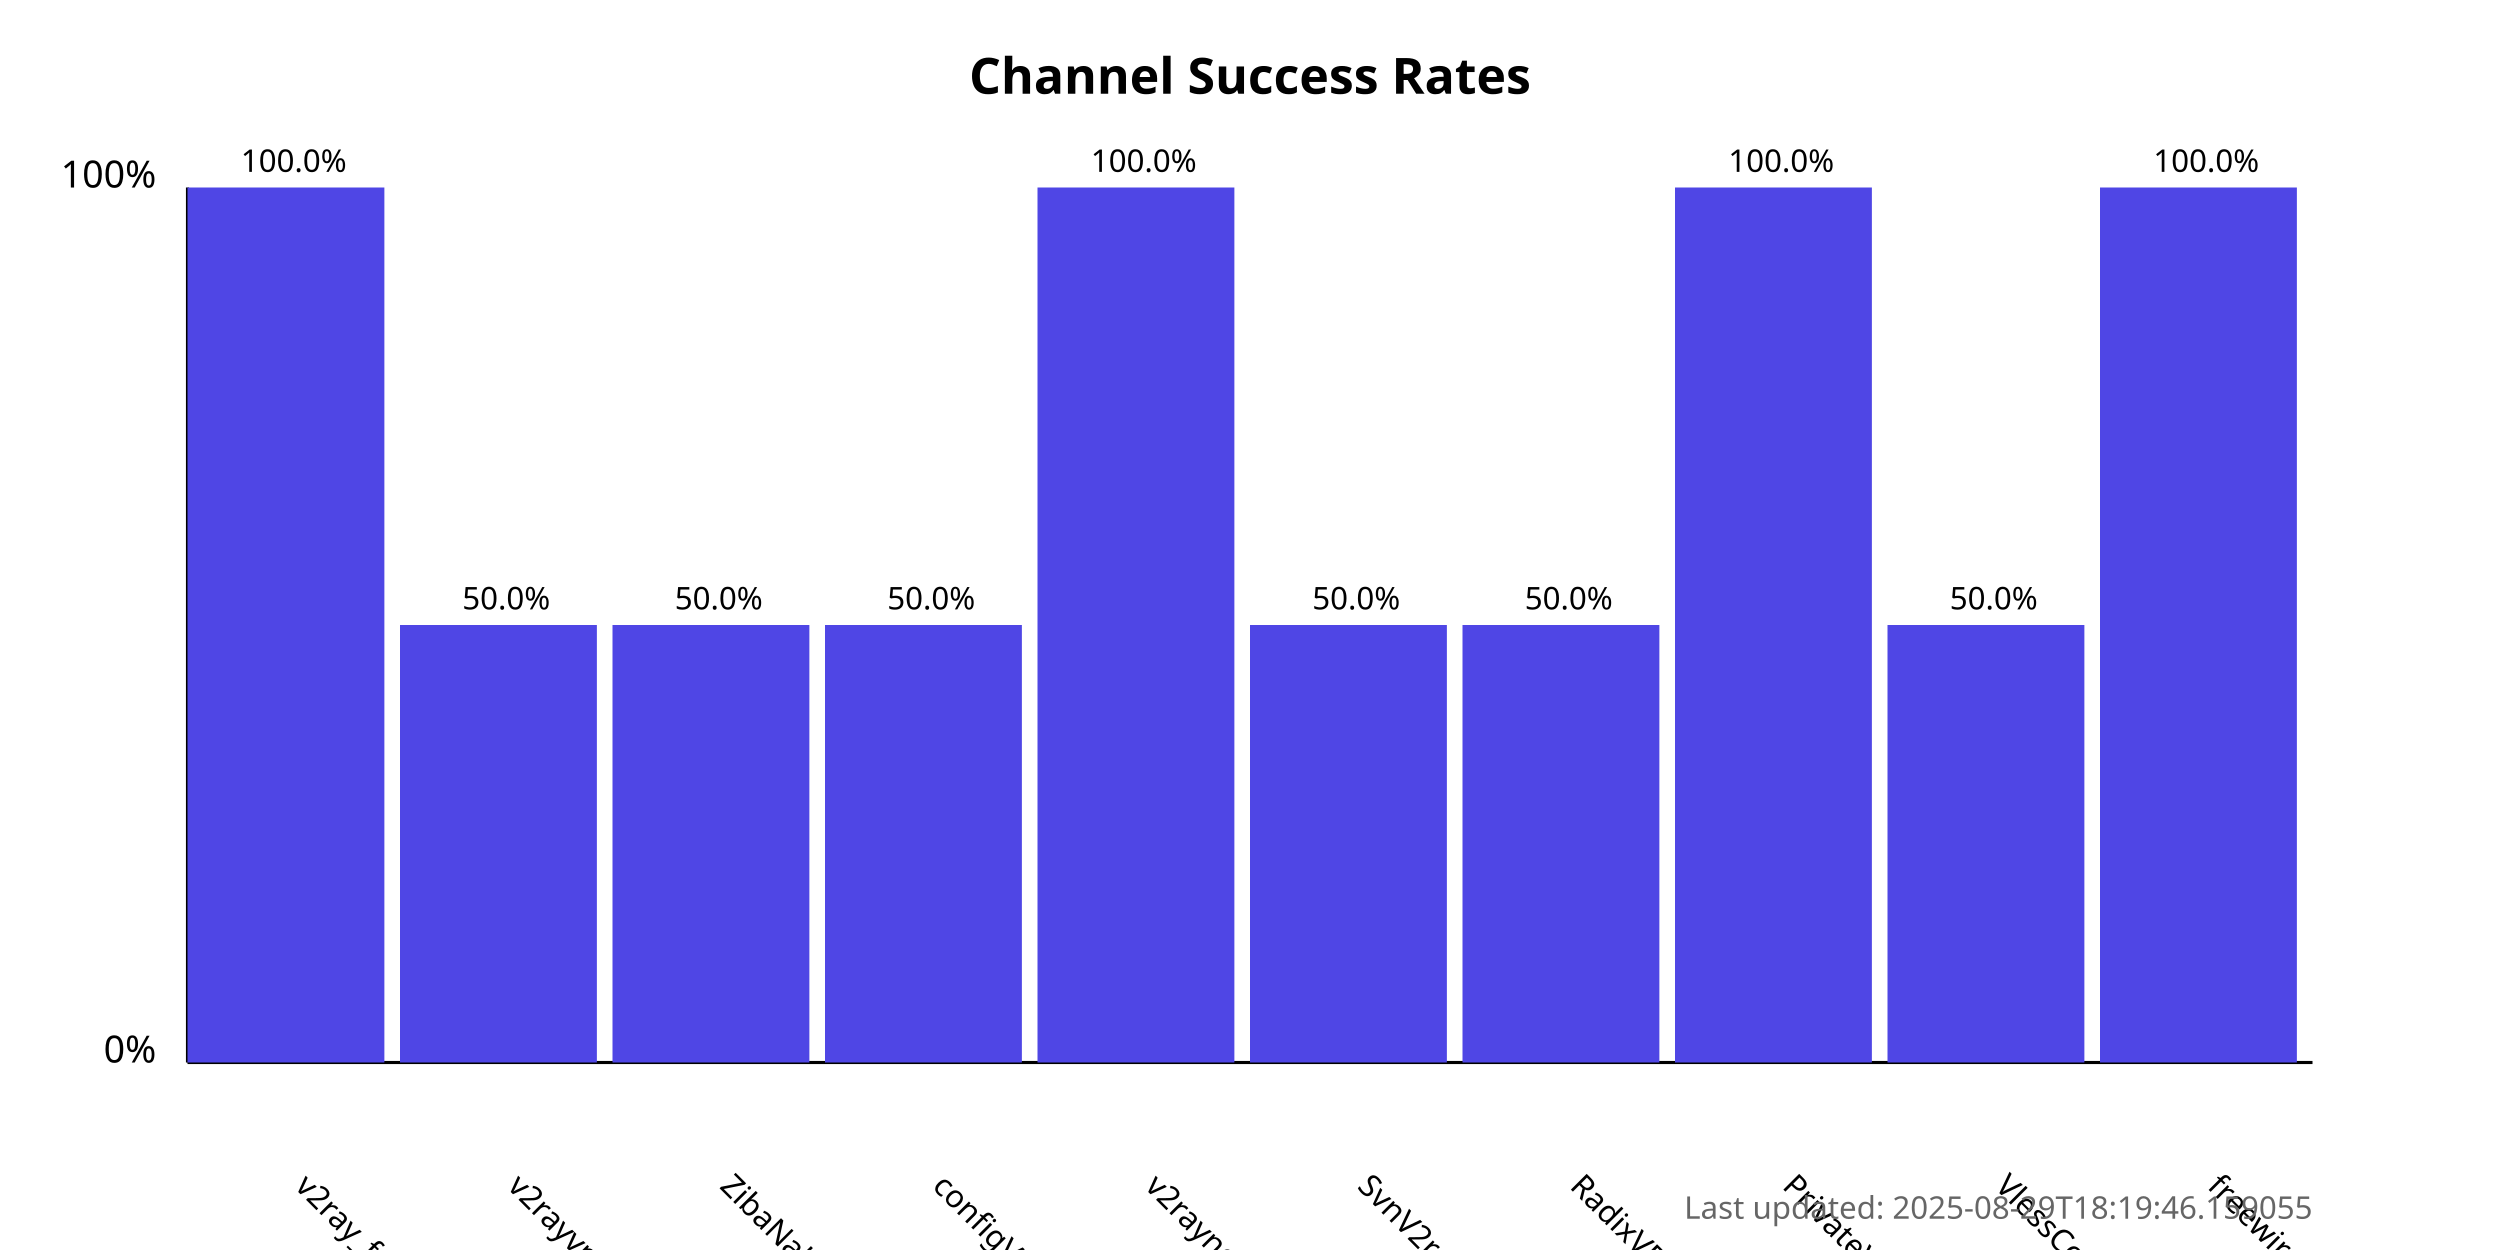
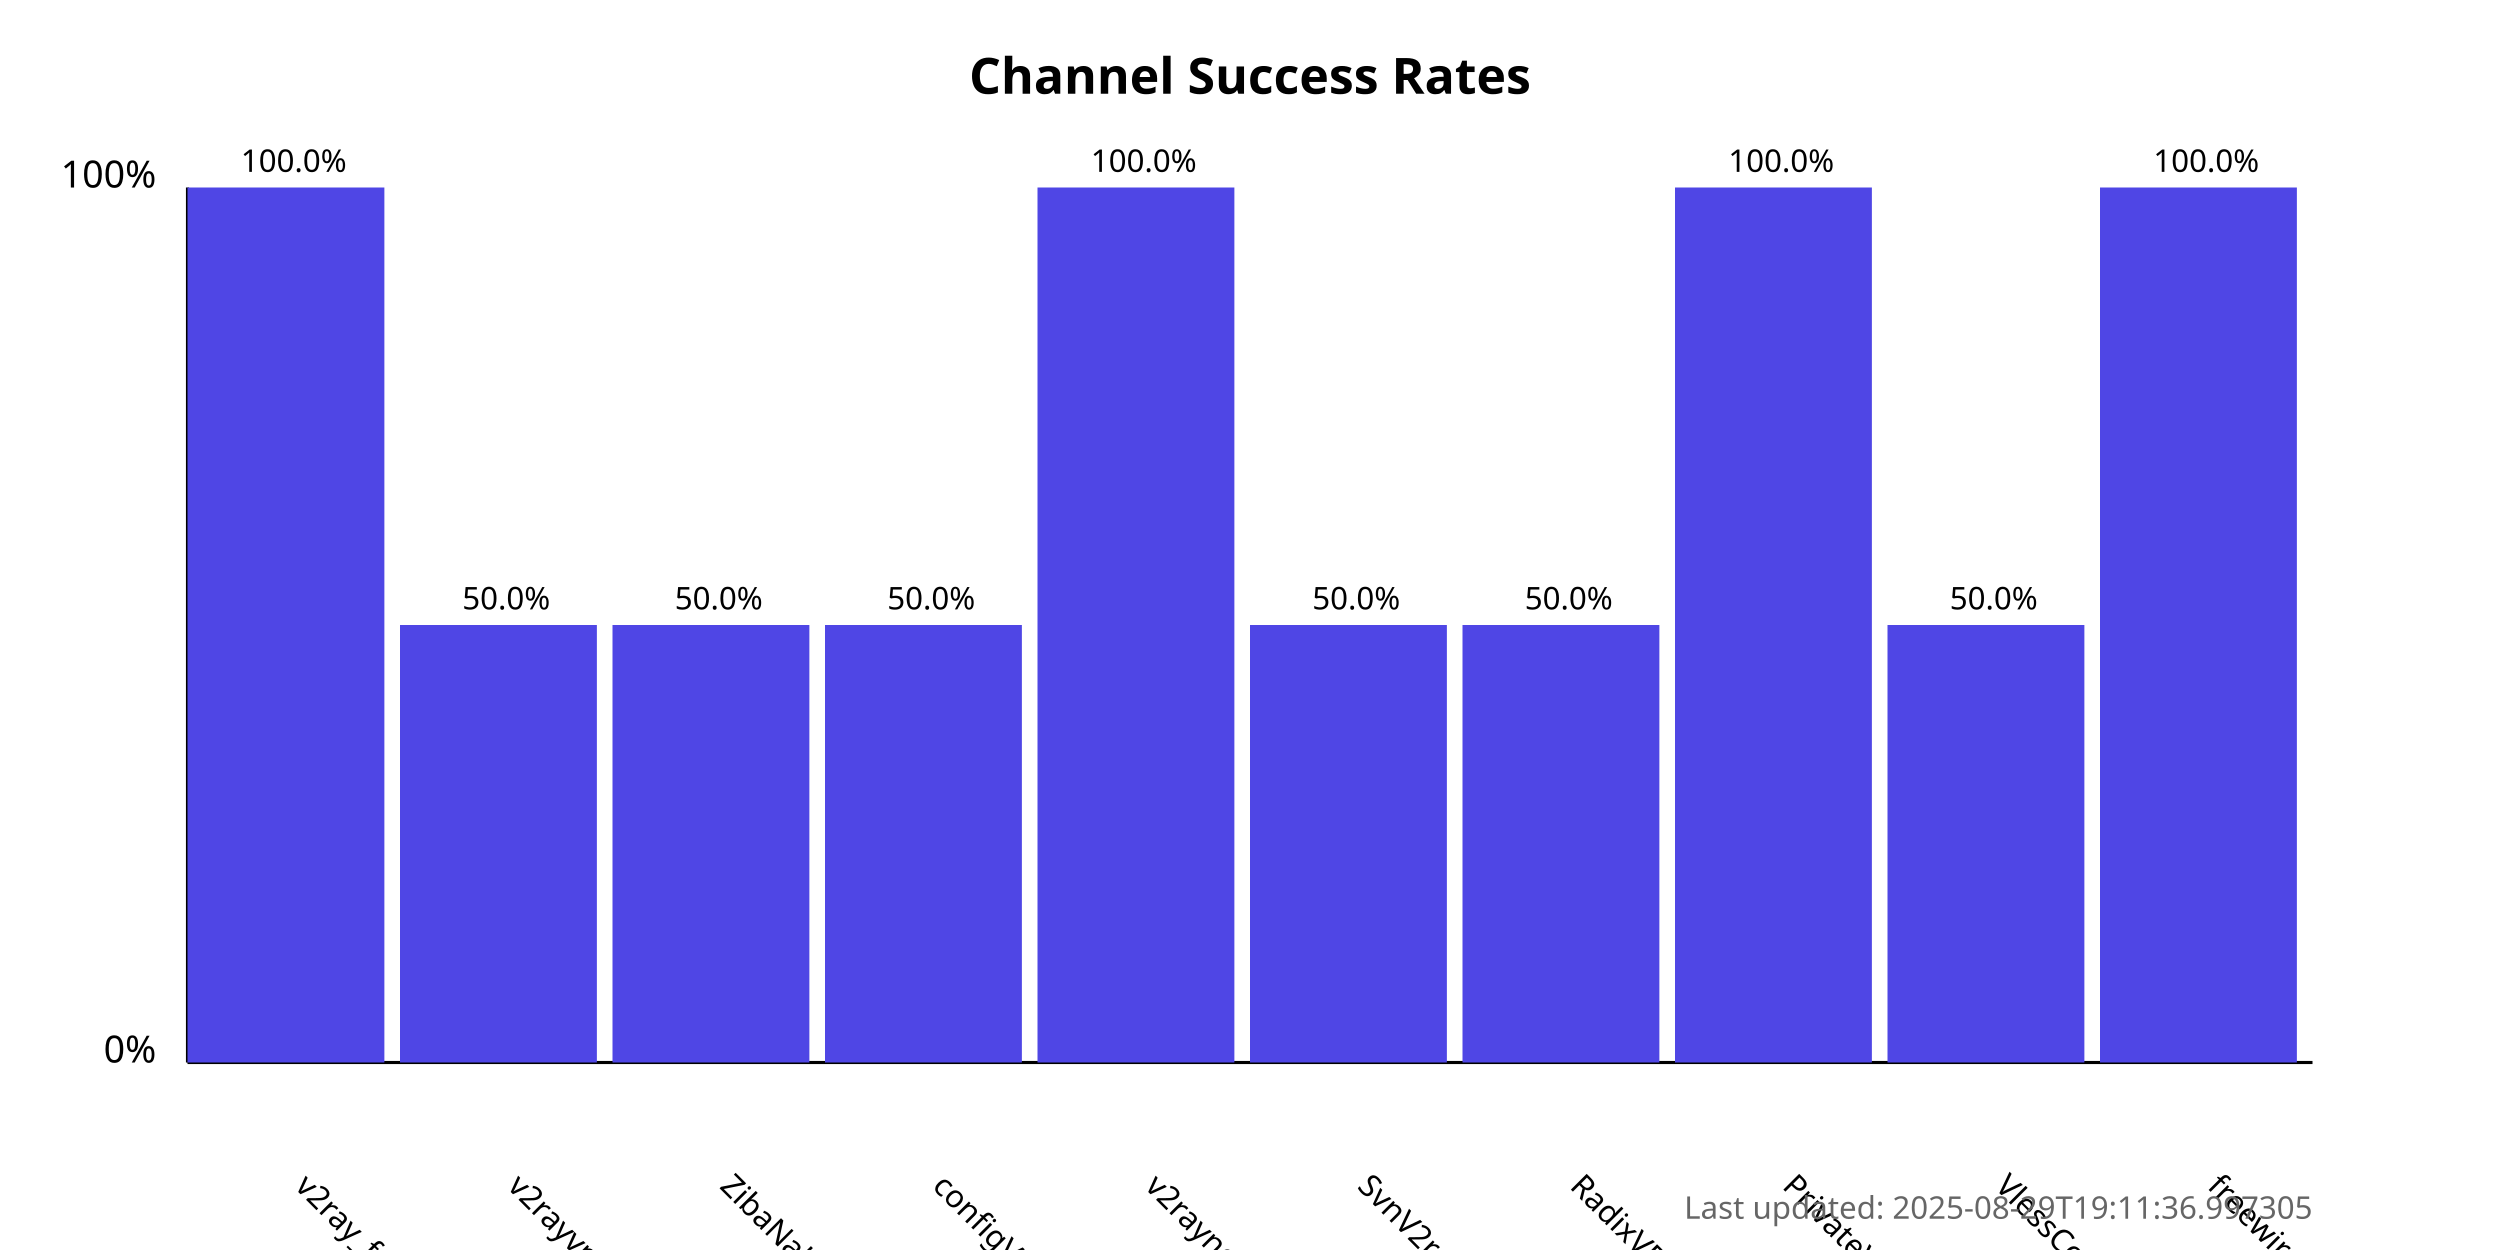
<svg xmlns="http://www.w3.org/2000/svg" width="800" height="400">
  <style>
            .chart-title { font: bold 16px sans-serif; }
            .axis-label { font: 12px sans-serif; }
            .tick-label { font: 10px sans-serif; }
            .bar { fill: #4f46e5; }
            .bar:hover { fill: #6366f1; }
            .timestamp { font: 10px sans-serif; fill: #666; }
        </style>
  <text x="400.0" y="30" text-anchor="middle" class="chart-title">
            Channel Success Rates
        </text>
  <line x1="60" y1="340" x2="60" y2="60" stroke="black" stroke-width="1" />
  <line x1="60" y1="340" x2="740" y2="340" stroke="black" stroke-width="1" />
  <text x="50" y="340" text-anchor="end" class="axis-label">0%</text>
  <text x="50" y="60" text-anchor="end" class="axis-label">100%</text>
  <g>
    <rect x="60" y="60.0" width="63.0" height="280.0" class="bar" />
    <text x="94.0" y="380" transform="rotate(45, 94.0, 380)" text-anchor="start" class="tick-label">
                v2ray_free_conf
            </text>
    <text x="94.0" y="55.0" text-anchor="middle" class="tick-label">
                100.0%
            </text>
  </g>
  <g>
    <rect x="128.0" y="200.0" width="63.0" height="140.0" class="bar" />
    <text x="162.0" y="380" transform="rotate(45, 162.0, 380)" text-anchor="start" class="tick-label">
                v2rayvpno
            </text>
    <text x="162.0" y="195.0" text-anchor="middle" class="tick-label">
                50.0%
            </text>
  </g>
  <g>
    <rect x="196.0" y="200.0" width="63.0" height="140.0" class="bar" />
    <text x="230.0" y="380" transform="rotate(45, 230.0, 380)" text-anchor="start" class="tick-label">
                ZibaNabz
            </text>
    <text x="230.0" y="195.0" text-anchor="middle" class="tick-label">
                50.0%
            </text>
  </g>
  <g>
    <rect x="264.0" y="200.0" width="63.0" height="140.0" class="bar" />
    <text x="298.0" y="380" transform="rotate(45, 298.0, 380)" text-anchor="start" class="tick-label">
                configV2rayForFree
            </text>
    <text x="298.0" y="195.0" text-anchor="middle" class="tick-label">
                50.0%
            </text>
  </g>
  <g>
    <rect x="332.0" y="60.0" width="63.0" height="280.0" class="bar" />
    <text x="366.0" y="380" transform="rotate(45, 366.0, 380)" text-anchor="start" class="tick-label">
                v2rayngvpn
            </text>
    <text x="366.0" y="55.0" text-anchor="middle" class="tick-label">
                100.0%
            </text>
  </g>
  <g>
    <rect x="400.0" y="200.0" width="63.0" height="140.0" class="bar" />
    <text x="434.0" y="380" transform="rotate(45, 434.0, 380)" text-anchor="start" class="tick-label">
                SvnV2ray
            </text>
    <text x="434.0" y="195.0" text-anchor="middle" class="tick-label">
                50.0%
            </text>
  </g>
  <g>
    <rect x="468.0" y="200.0" width="63.0" height="140.0" class="bar" />
    <text x="502.0" y="380" transform="rotate(45, 502.0, 380)" text-anchor="start" class="tick-label">
                RadixVPN
            </text>
    <text x="502.0" y="195.0" text-anchor="middle" class="tick-label">
                50.0%
            </text>
  </g>
  <g>
    <rect x="536.0" y="60.0" width="63.0" height="280.0" class="bar" />
    <text x="570.0" y="380" transform="rotate(45, 570.0, 380)" text-anchor="start" class="tick-label">
                PrivateVPNs
            </text>
    <text x="570.0" y="55.0" text-anchor="middle" class="tick-label">
                100.0%
            </text>
  </g>
  <g>
    <rect x="604.0" y="200.0" width="63.0" height="140.0" class="bar" />
    <text x="638.0" y="380" transform="rotate(45, 638.0, 380)" text-anchor="start" class="tick-label">
                VlessConfig
            </text>
    <text x="638.0" y="195.0" text-anchor="middle" class="tick-label">
                50.0%
            </text>
  </g>
  <g>
    <rect x="672.0" y="60.0" width="63.0" height="280.0" class="bar" />
    <text x="706.0" y="380" transform="rotate(45, 706.0, 380)" text-anchor="start" class="tick-label">
                freewireguard
            </text>
    <text x="706.0" y="55.0" text-anchor="middle" class="tick-label">
                100.0%
            </text>
  </g>
  <text x="740" y="390" text-anchor="end" class="timestamp">
-             Last updated: 2025-08-29T18:19:46.159055
+             Last updated: 2025-08-29T19:11:36.997305
        </text>
</svg>
